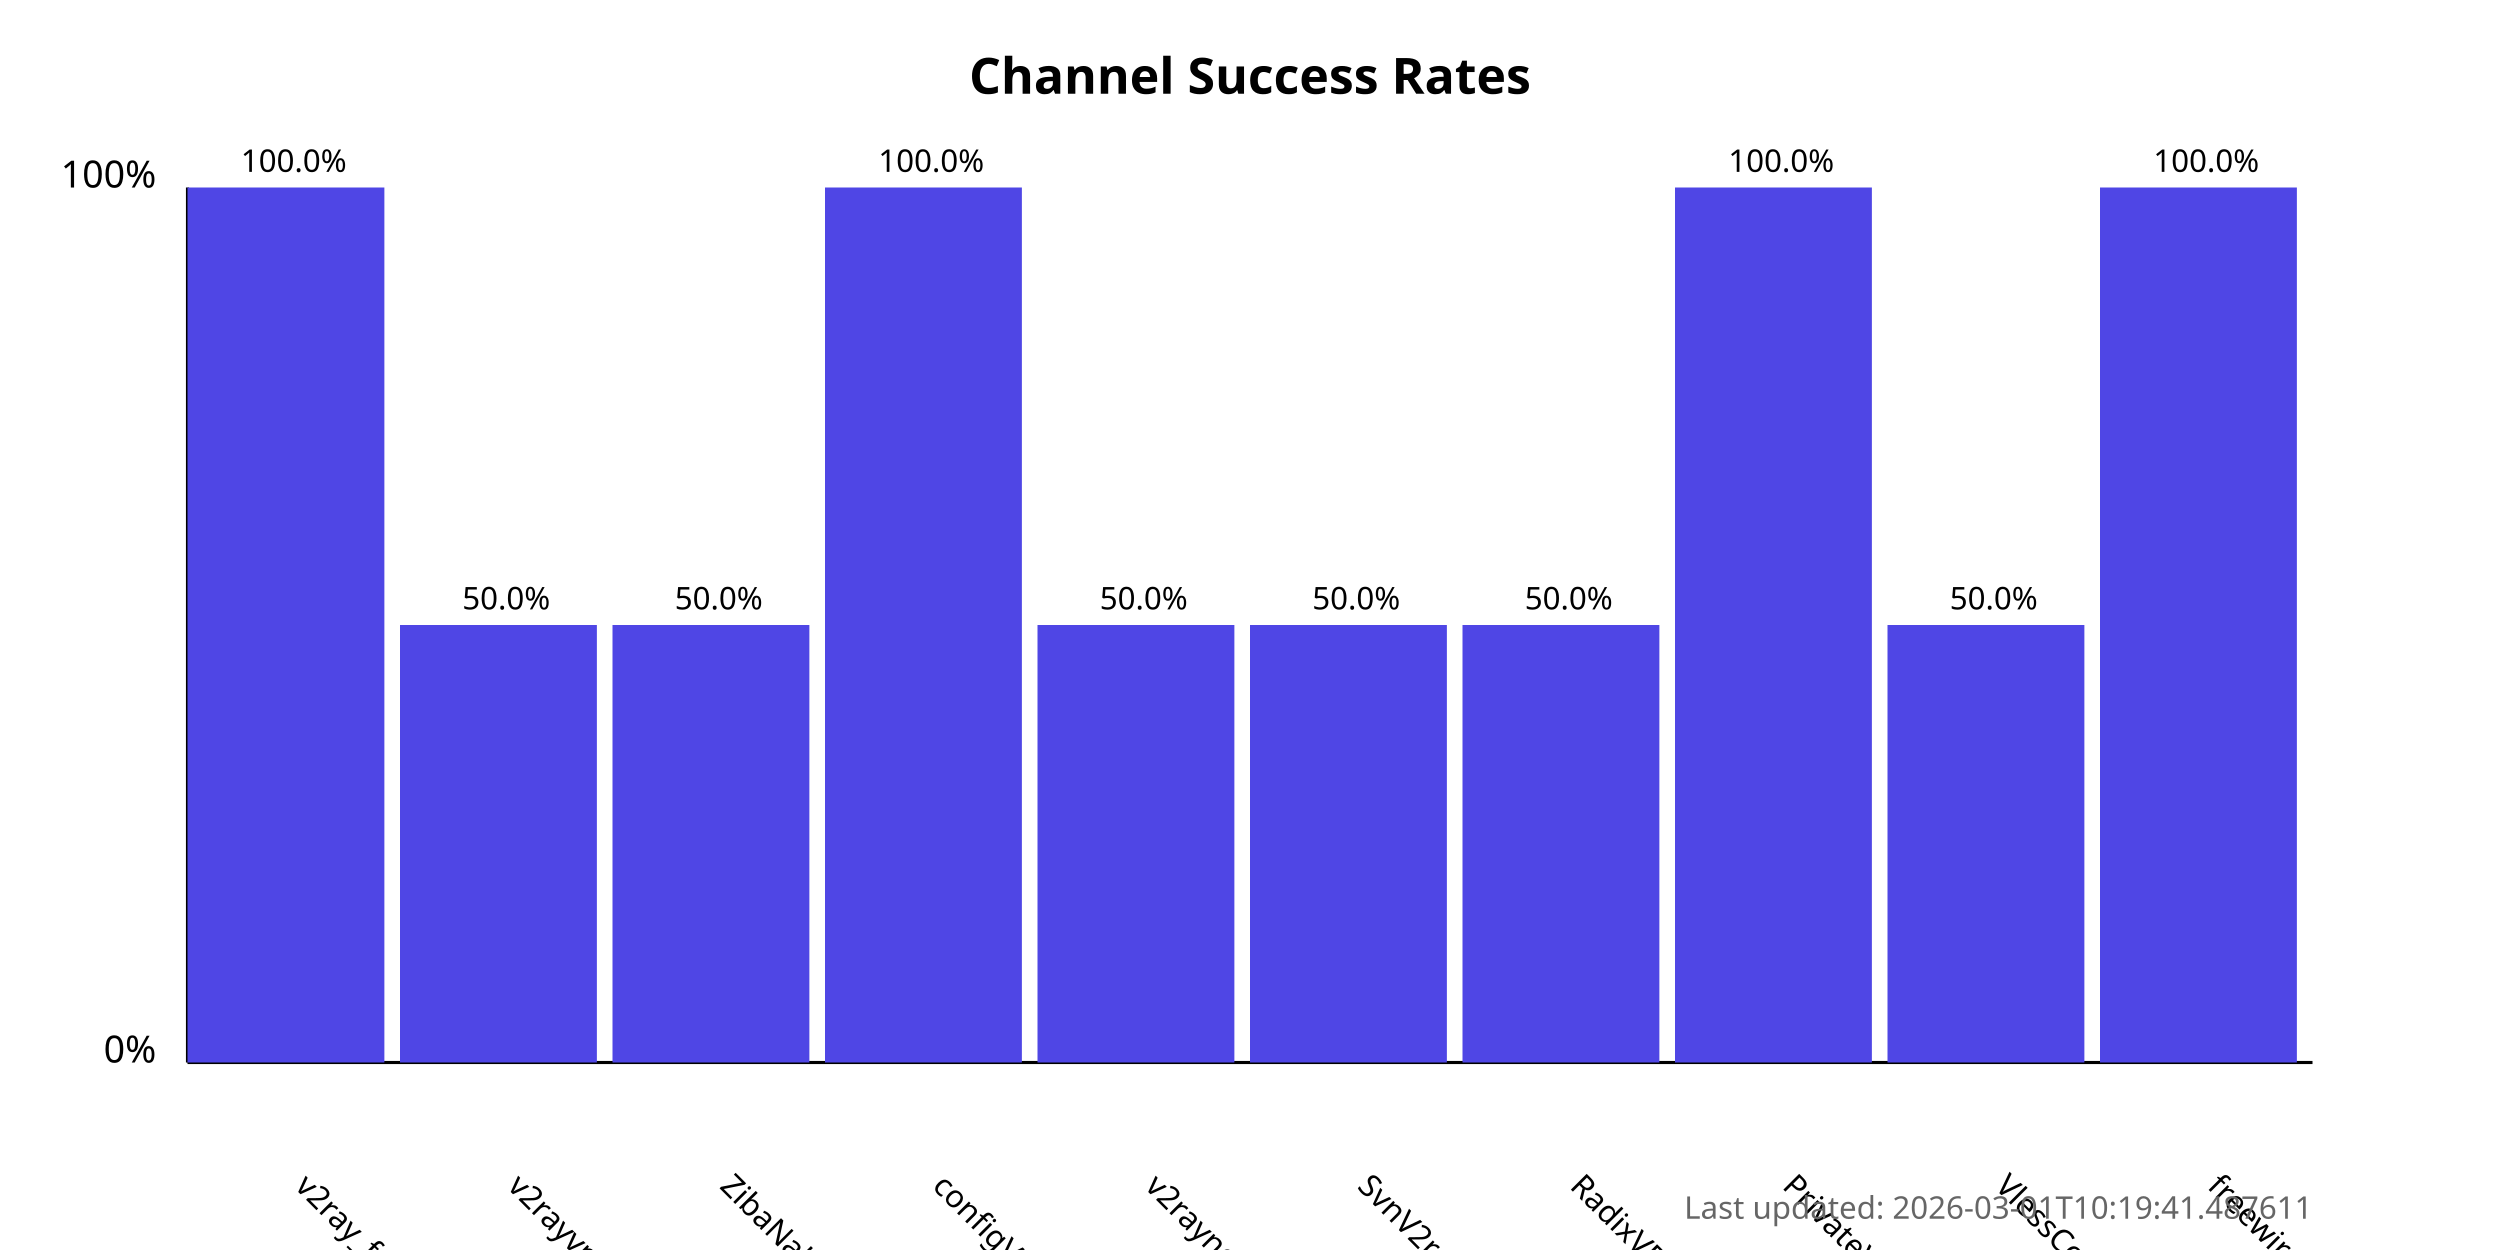
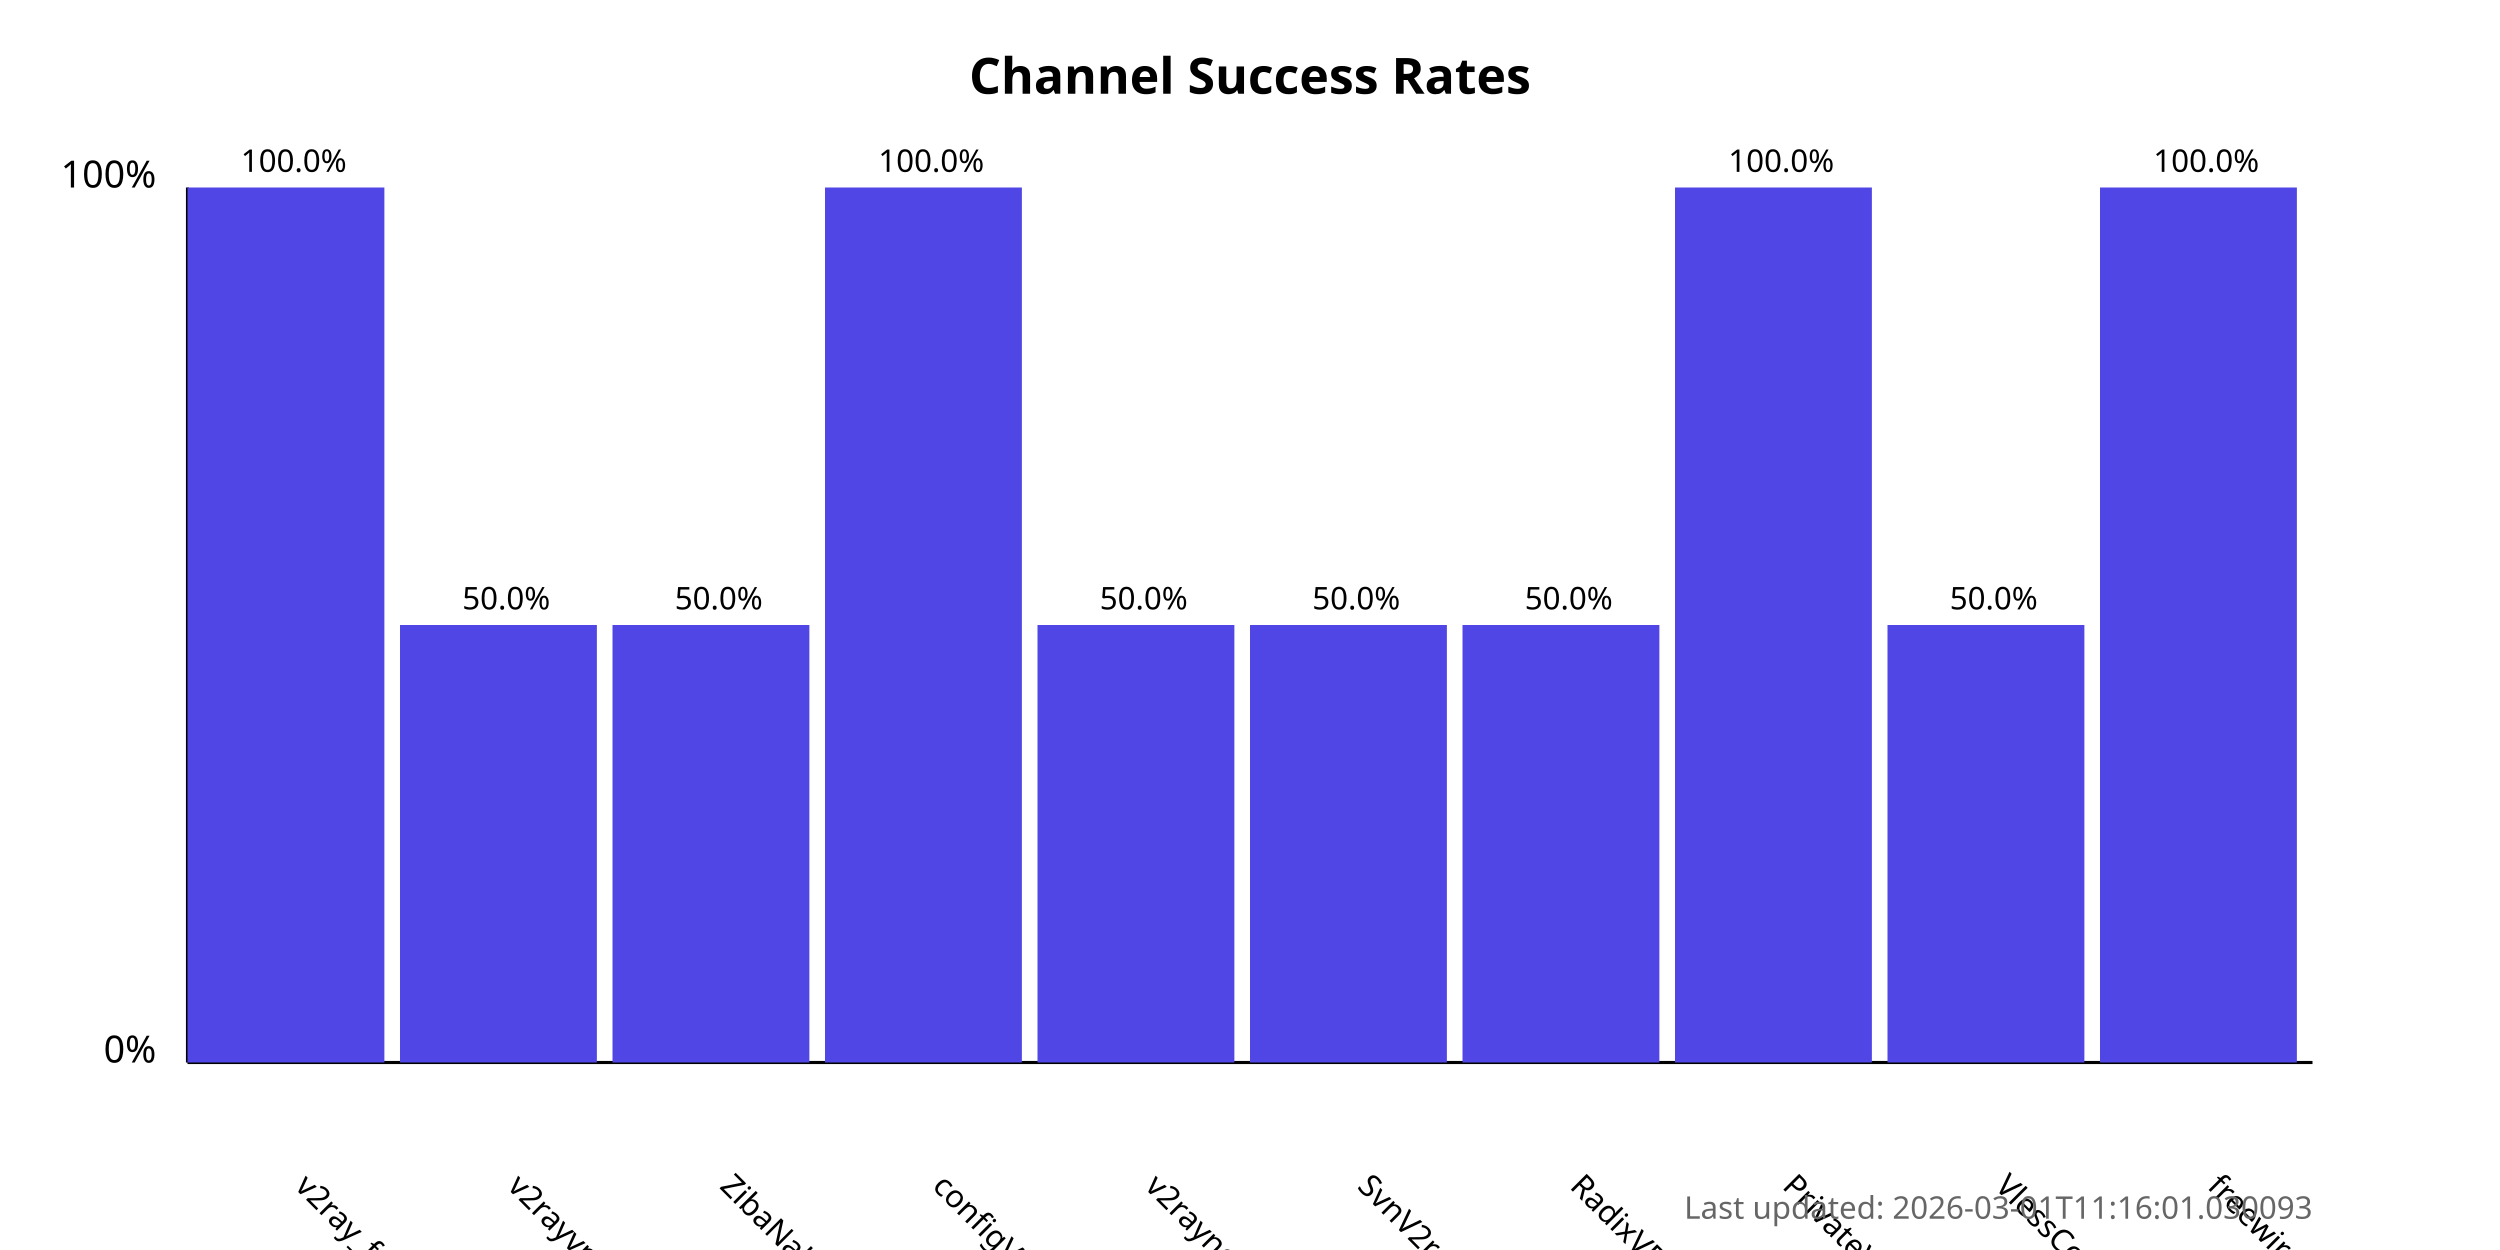
<svg xmlns="http://www.w3.org/2000/svg" width="800" height="400">
  <style>
            .chart-title { font: bold 16px sans-serif; }
            .axis-label { font: 12px sans-serif; }
            .tick-label { font: 10px sans-serif; }
            .bar { fill: #4f46e5; }
            .bar:hover { fill: #6366f1; }
            .timestamp { font: 10px sans-serif; fill: #666; }
        </style>
  <text x="400.0" y="30" text-anchor="middle" class="chart-title">
            Channel Success Rates
        </text>
  <line x1="60" y1="340" x2="60" y2="60" stroke="black" stroke-width="1" />
  <line x1="60" y1="340" x2="740" y2="340" stroke="black" stroke-width="1" />
  <text x="50" y="340" text-anchor="end" class="axis-label">0%</text>
  <text x="50" y="60" text-anchor="end" class="axis-label">100%</text>
  <g>
    <rect x="60" y="60.0" width="63.0" height="280.0" class="bar" />
    <text x="94.0" y="380" transform="rotate(45, 94.0, 380)" text-anchor="start" class="tick-label">
                v2ray_free_conf
            </text>
    <text x="94.0" y="55.0" text-anchor="middle" class="tick-label">
                100.0%
            </text>
  </g>
  <g>
    <rect x="128.0" y="200.0" width="63.0" height="140.0" class="bar" />
    <text x="162.0" y="380" transform="rotate(45, 162.0, 380)" text-anchor="start" class="tick-label">
                v2rayvpno
            </text>
    <text x="162.0" y="195.0" text-anchor="middle" class="tick-label">
                50.0%
            </text>
  </g>
  <g>
    <rect x="196.0" y="200.0" width="63.0" height="140.0" class="bar" />
    <text x="230.0" y="380" transform="rotate(45, 230.0, 380)" text-anchor="start" class="tick-label">
                ZibaNabz
            </text>
    <text x="230.0" y="195.0" text-anchor="middle" class="tick-label">
                50.0%
            </text>
  </g>
  <g>
    <rect x="264.0" y="60.0" width="63.0" height="280.0" class="bar" />
    <text x="298.0" y="380" transform="rotate(45, 298.0, 380)" text-anchor="start" class="tick-label">
                configV2rayForFree
            </text>
    <text x="298.0" y="55.0" text-anchor="middle" class="tick-label">
                100.0%
            </text>
  </g>
  <g>
    <rect x="332.0" y="200.0" width="63.0" height="140.0" class="bar" />
    <text x="366.0" y="380" transform="rotate(45, 366.0, 380)" text-anchor="start" class="tick-label">
                v2rayngvpn
            </text>
    <text x="366.0" y="195.0" text-anchor="middle" class="tick-label">
                50.0%
            </text>
  </g>
  <g>
    <rect x="400.0" y="200.0" width="63.0" height="140.0" class="bar" />
    <text x="434.0" y="380" transform="rotate(45, 434.0, 380)" text-anchor="start" class="tick-label">
                SvnV2ray
            </text>
    <text x="434.0" y="195.0" text-anchor="middle" class="tick-label">
                50.0%
            </text>
  </g>
  <g>
    <rect x="468.0" y="200.0" width="63.0" height="140.0" class="bar" />
    <text x="502.0" y="380" transform="rotate(45, 502.0, 380)" text-anchor="start" class="tick-label">
                RadixVPN
            </text>
    <text x="502.0" y="195.0" text-anchor="middle" class="tick-label">
                50.0%
            </text>
  </g>
  <g>
    <rect x="536.0" y="60.0" width="63.0" height="280.0" class="bar" />
    <text x="570.0" y="380" transform="rotate(45, 570.0, 380)" text-anchor="start" class="tick-label">
                PrivateVPNs
            </text>
    <text x="570.0" y="55.0" text-anchor="middle" class="tick-label">
                100.0%
            </text>
  </g>
  <g>
    <rect x="604.0" y="200.0" width="63.0" height="140.0" class="bar" />
    <text x="638.0" y="380" transform="rotate(45, 638.0, 380)" text-anchor="start" class="tick-label">
                VlessConfig
            </text>
    <text x="638.0" y="195.0" text-anchor="middle" class="tick-label">
                50.0%
            </text>
  </g>
  <g>
    <rect x="672.0" y="60.0" width="63.0" height="280.0" class="bar" />
    <text x="706.0" y="380" transform="rotate(45, 706.0, 380)" text-anchor="start" class="tick-label">
                freewireguard
            </text>
    <text x="706.0" y="55.0" text-anchor="middle" class="tick-label">
                100.0%
            </text>
  </g>
  <text x="740" y="390" text-anchor="end" class="timestamp">
-             Last updated: 2026-03-01T10:19:41.487611
+             Last updated: 2026-03-01T11:16:01.030093
        </text>
</svg>
